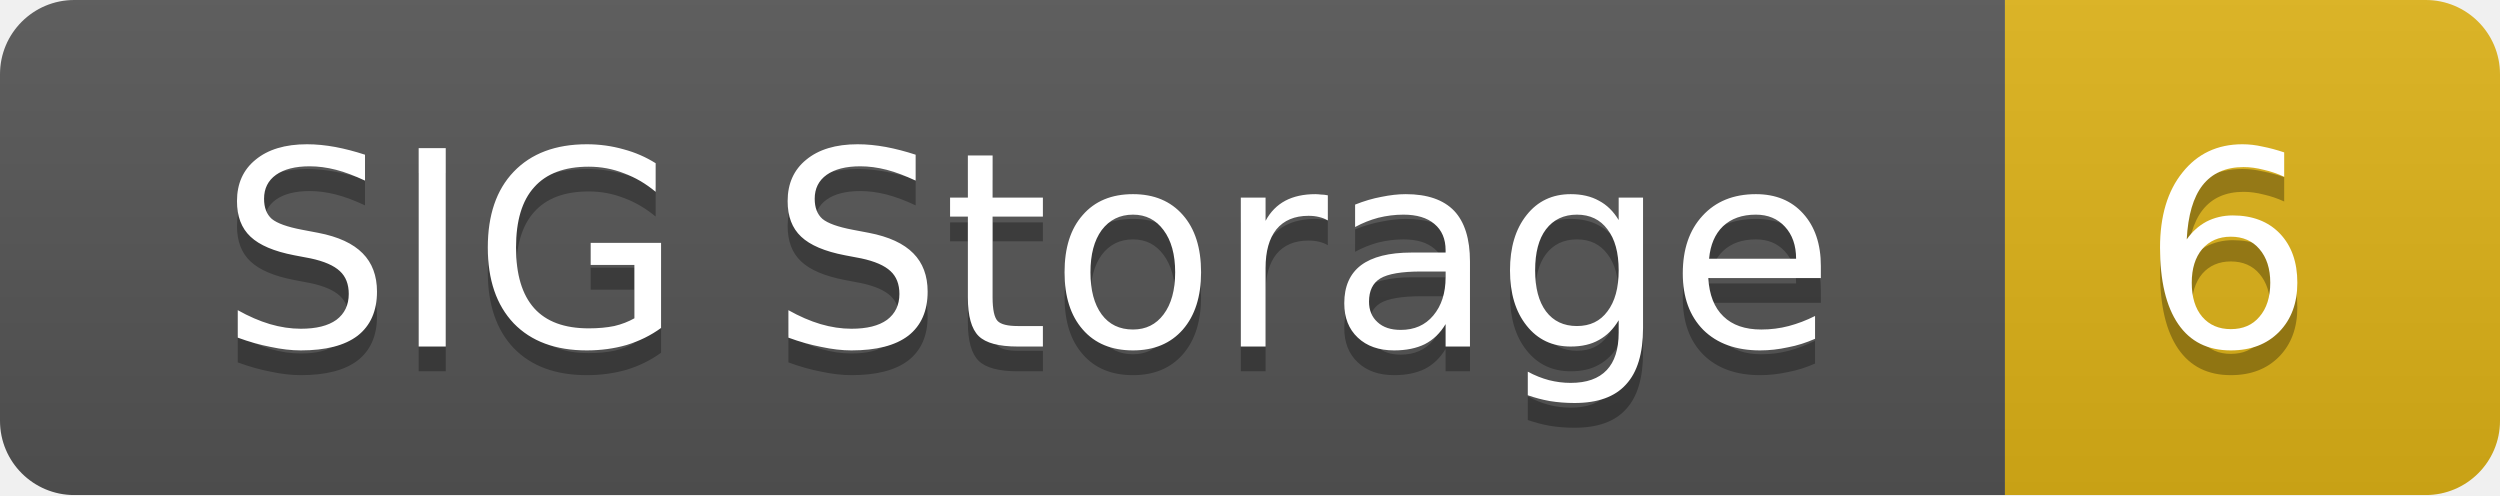
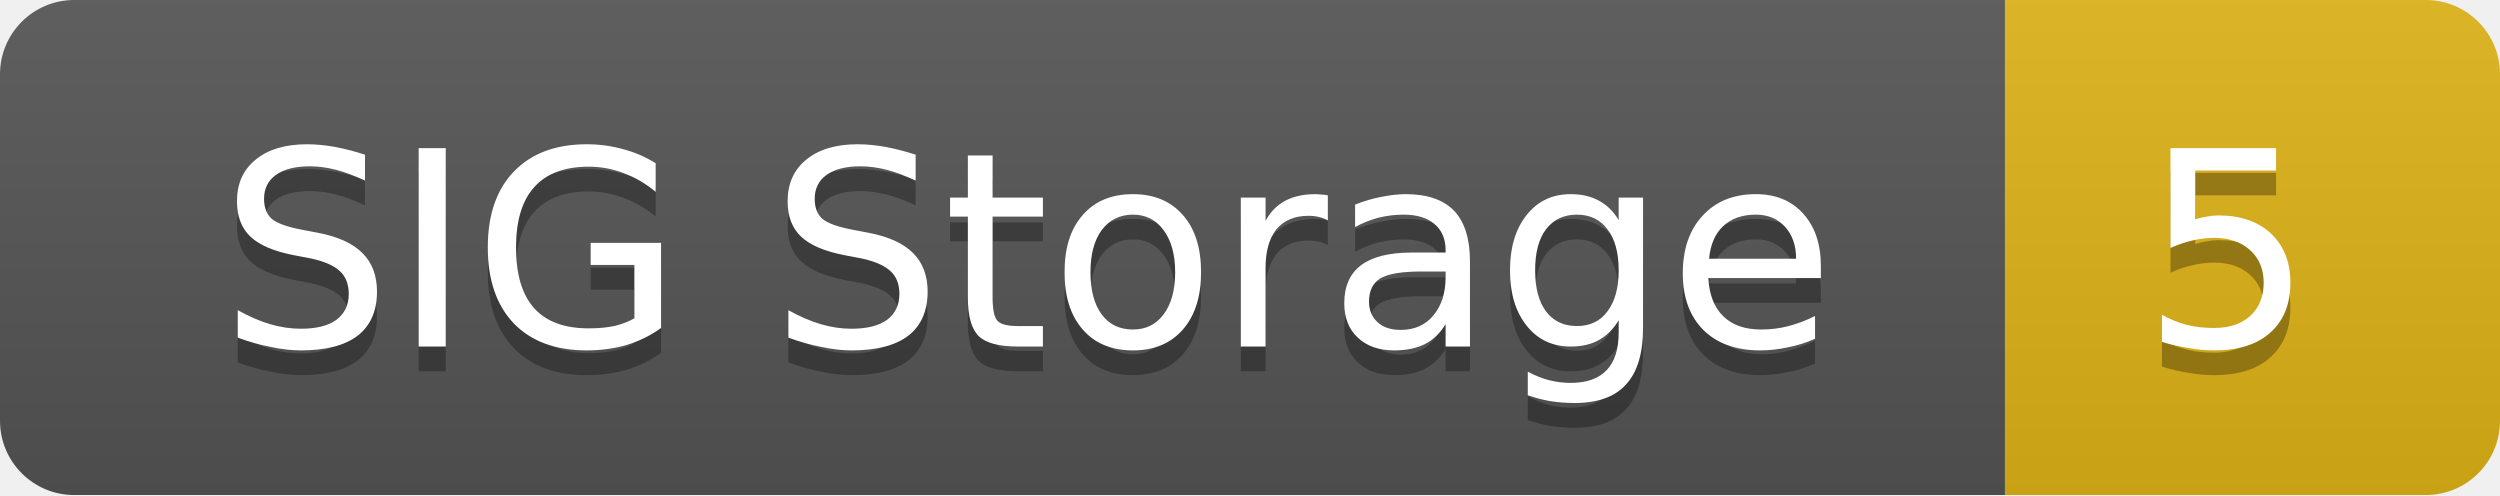
<svg xmlns="http://www.w3.org/2000/svg" width="101" height="20">
  <linearGradient id="smooth" x2="0" y2="100%">
    <stop offset="0" stop-color="#bbb" stop-opacity=".1" />
    <stop offset="1" stop-opacity=".1" />
  </linearGradient>
  <mask id="round">
    <rect width="101" height="20" rx="3" fill="#fff" />
  </mask>
  <g mask="url(#round)">
    <rect width="81" height="20" fill="#555" />
    <rect x="81" width="20" height="20" fill="#dfb317" />
    <rect width="101" height="20" fill="url(#smooth)" />
  </g>
  <g fill="#fff" text-anchor="middle" font-family="DejaVu Sans,Verdana,Geneva,sans-serif" font-size="11">
    <text x="41.5" y="15" fill="#010101" fill-opacity=".3">SIG Storage</text>
    <text x="41.5" y="14">SIG Storage</text>
-     <text x="90" y="15" fill="#010101" fill-opacity=".3">6</text>
-     <text x="90" y="14">6</text>
+     <text x="90" y="15" fill="#010101" fill-opacity=".3">5</text>
+     <text x="90" y="14">5</text>
  </g>
</svg>
